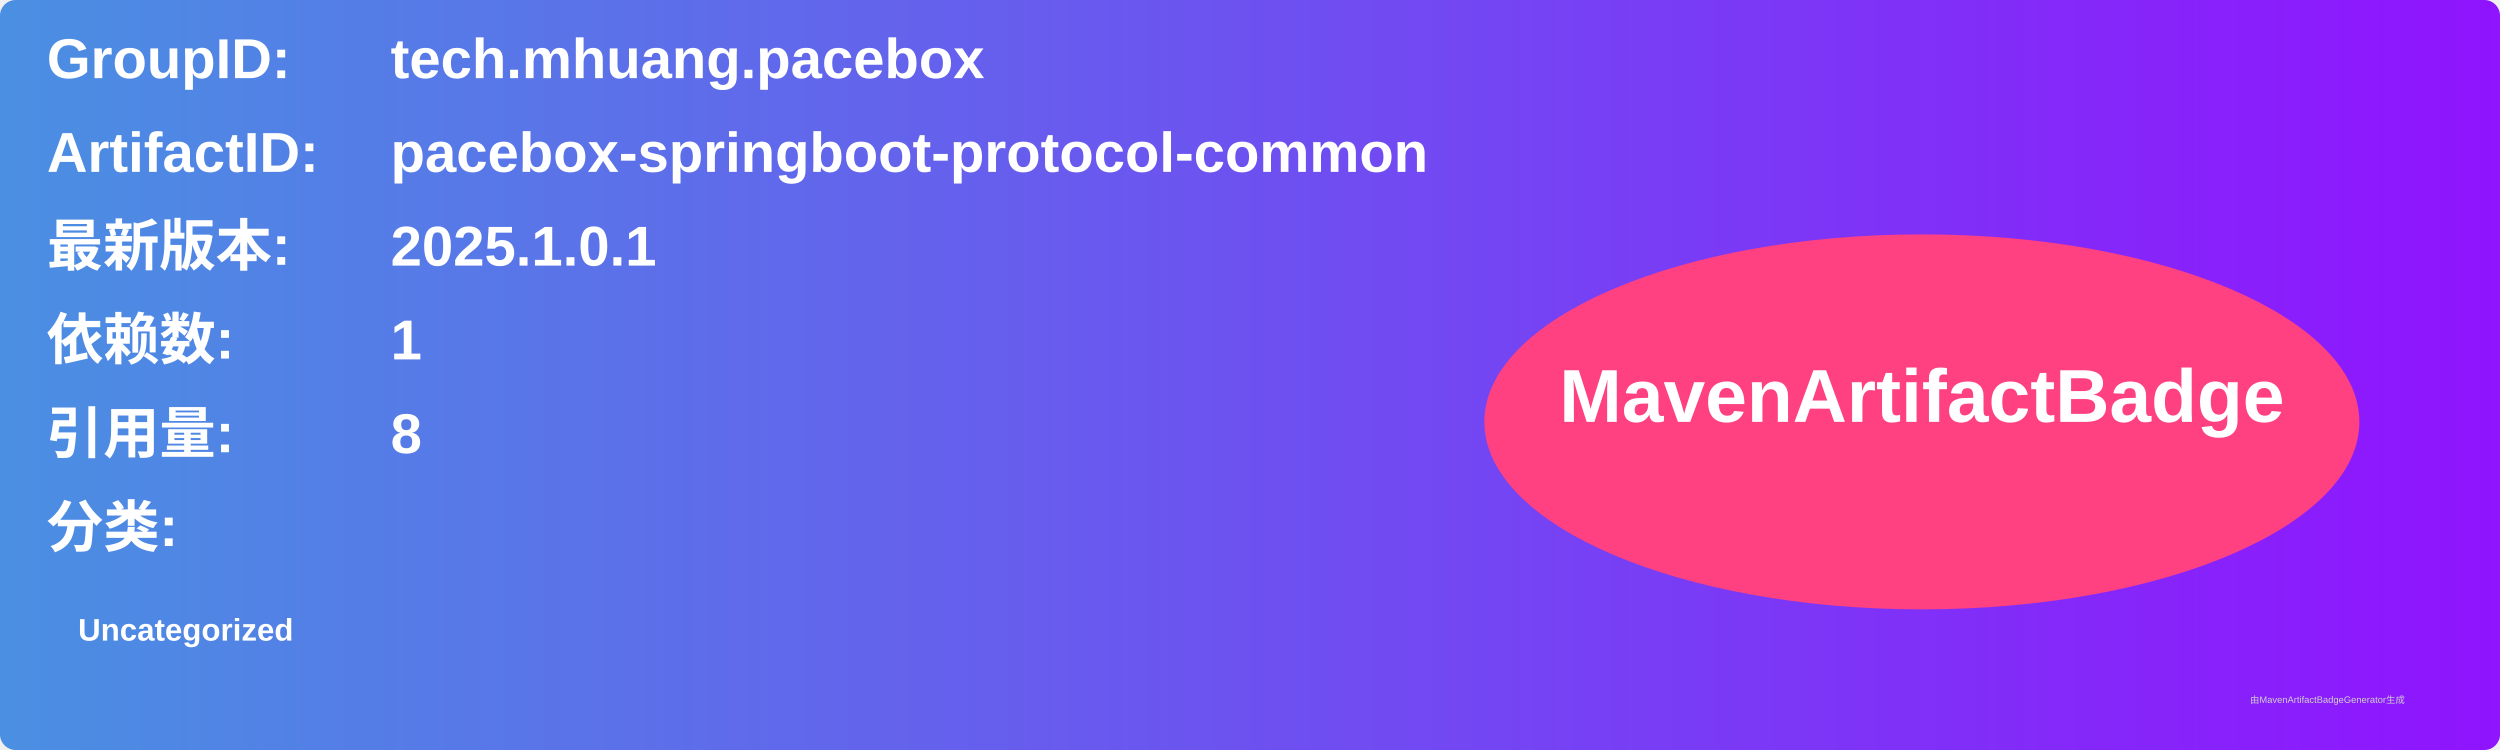
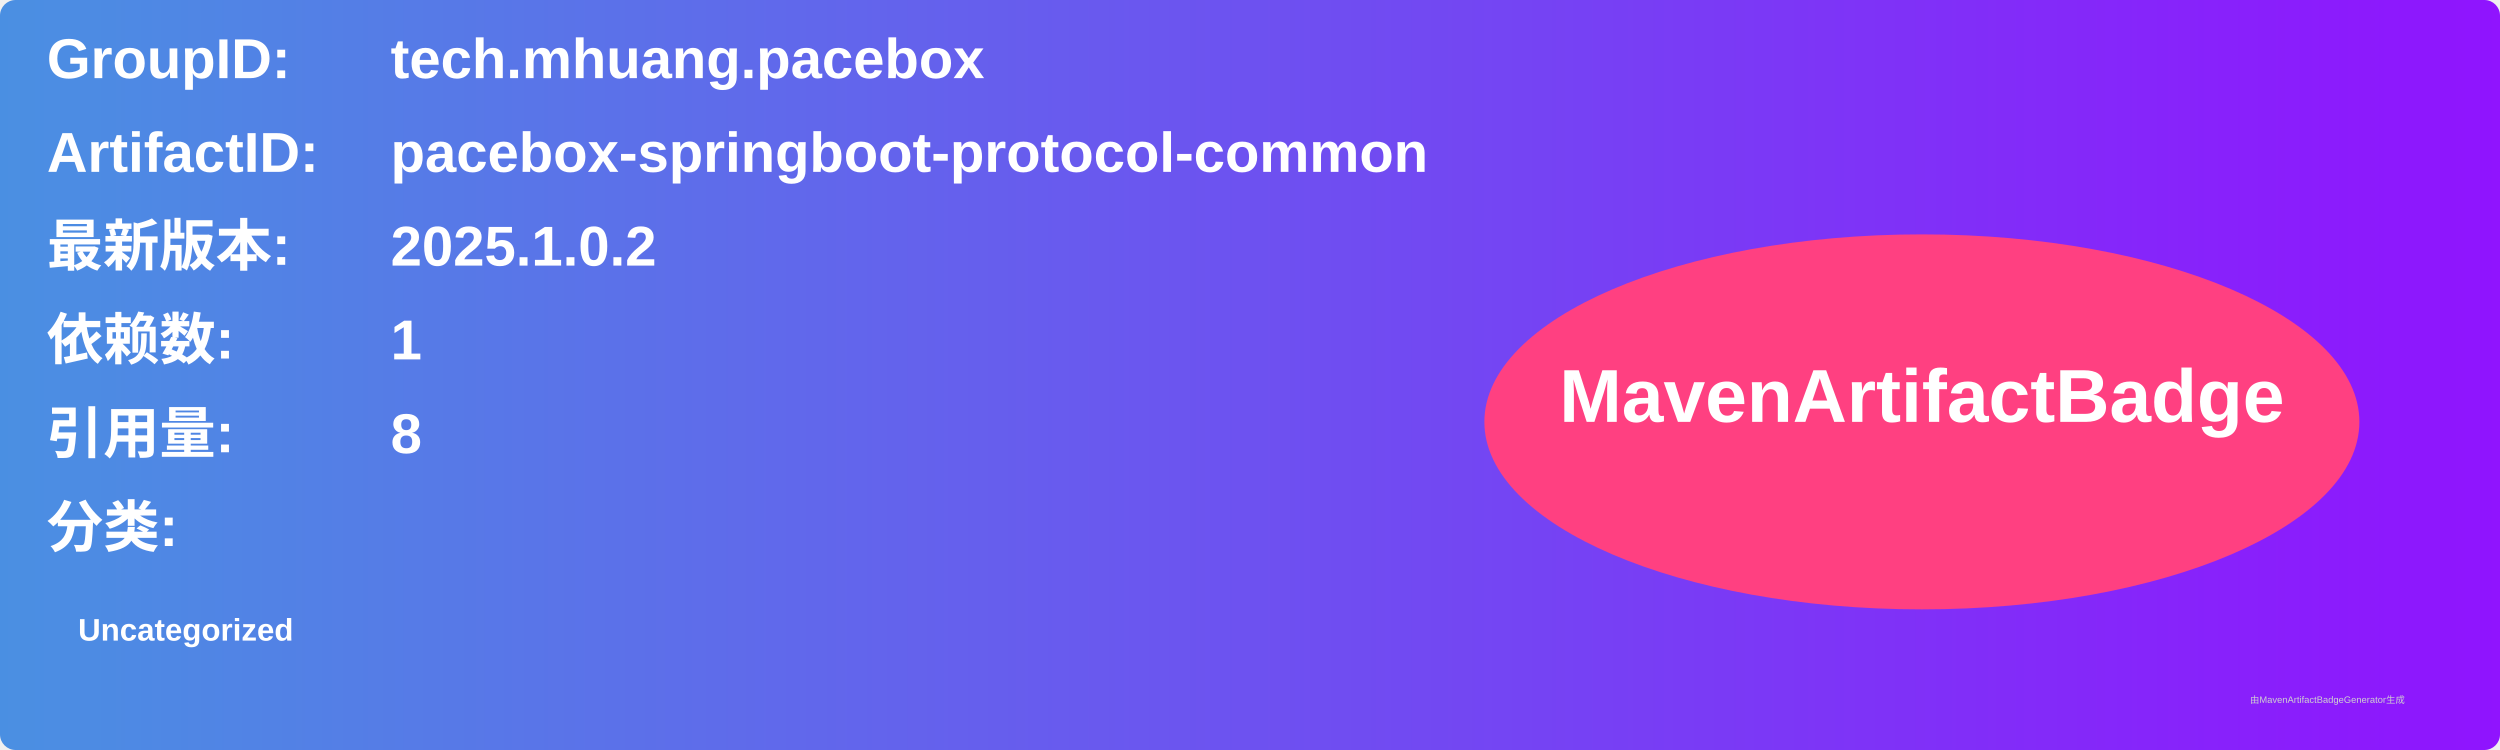
<svg xmlns="http://www.w3.org/2000/svg" width="800" height="240" viewBox="0 0 800 240">
  <linearGradient id="grad" x1="0%" y1="0%" x2="100%" y2="0%">
    <stop offset="0%" stop-color="#4a90e2" />
    <stop offset="100%" stop-color="#9013fe" />
  </linearGradient>
  <rect width="100%" height="100%" rx="5" ry="5" fill="url(#grad)" />
  <g transform="translate(15, 15)">
    <text x="0" y="10" font-family="Arial" font-size="18" fill="white" font-weight="bold" width="260">GroupID:</text>
    <text x="110" y="10" font-family="Arial" font-size="18" fill="white" font-weight="bold" width="460">tech.mhuang.pacebox</text>
    <text x="0" y="40" font-family="Arial" font-size="18" fill="white" font-weight="bold" width="260">ArtifactID:</text>
    <text x="110" y="40" font-family="Arial" font-size="18" fill="white" font-weight="bold" width="460">pacebox-springboot-protocol-common</text>
    <text x="0" y="70" font-family="Arial" font-size="18" fill="white" font-weight="bold">最新版本:</text>
    <text x="110" y="70" font-family="Arial" font-size="18" fill="white" font-weight="bold">
-       <tspan font-weight="bold">2025.1.0.1</tspan>
+       <tspan font-weight="bold">2025.1.0.2</tspan>
    </text>
    <text x="0" y="100" font-family="Arial" font-size="18" fill="white" font-weight="bold">依赖数: </text>
    <text x="110" y="100" font-family="Arial" font-size="18" fill="white">
      <tspan font-weight="bold">1</tspan>
    </text>
    <text x="0" y="130" font-family="Arial" font-size="18" fill="white" font-weight="bold">引用量: </text>
    <text x="110" y="130" font-family="Arial" font-size="18" fill="white">
      <tspan font-weight="bold">8</tspan>
    </text>
    <text x="0" y="160" font-family="Arial" font-size="18" fill="white" font-weight="bold">分类:</text>
    <text x="10" y="190" font-family="Arial" font-size="10" fill="white">
      <tspan font-weight="bold">Uncategorized</tspan>
    </text>
    <ellipse cx="600" cy="120" rx="140" ry="60" fill="#ff4081" />
    <text x="600" y="120" text-anchor="middle" font-family="Arial" font-size="24" fill="white" font-weight="bold">MavenArtifactBadge</text>
  </g>
  <text x="720" y="225" font-family="Arial" font-size="3" fill="#d0d0d0">由MavenArtifactBadgeGenerator生成</text>
</svg>
